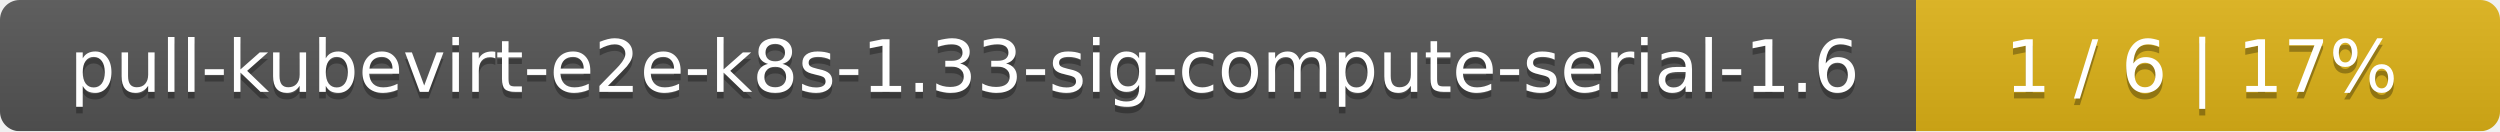
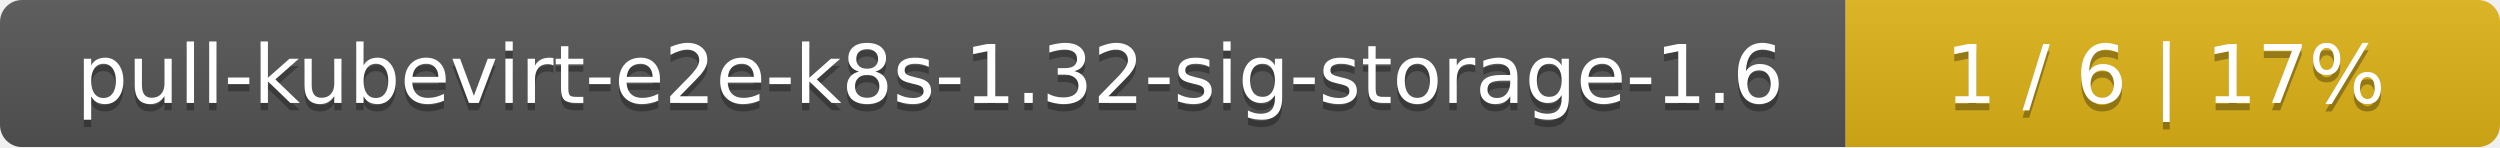
- <svg xmlns="http://www.w3.org/2000/svg" width="381" height="20">
+ <svg xmlns="http://www.w3.org/2000/svg" width="340" height="20">
  <linearGradient id="smooth" x2="0" y2="100%">
    <stop offset="0" stop-color="#bbb" stop-opacity=".1" />
    <stop offset="1" stop-opacity=".1" />
  </linearGradient>
  <mask id="round">
-     <rect width="381" height="20" rx="3" fill="#fff" />
+     <rect width="340" height="20" rx="3" fill="#fff" />
  </mask>
  <g mask="url(#round)">
-     <rect width="292" height="20" fill="#555" />
-     <rect x="292" width="89" height="20" fill="#dfb317" />
-     <rect width="381" height="20" fill="url(#smooth)" />
+     <rect width="251" height="20" fill="#555" />
+     <rect x="251" width="89" height="20" fill="#dfb317" />
+     <rect width="340" height="20" fill="url(#smooth)" />
  </g>
  <g fill="#fff" text-anchor="middle" font-family="DejaVu Sans,Verdana,Geneva,sans-serif" font-size="11">
-     <text x="147" y="15" fill="#010101" fill-opacity=".3">pull-kubevirt-e2e-k8s-1.33-sig-compute-serial-1.6</text>
-     <text x="147" y="14">pull-kubevirt-e2e-k8s-1.33-sig-compute-serial-1.6</text>
-     <text x="335.5" y="15" fill="#010101" fill-opacity=".3">1 / 6    |    17%</text>
-     <text x="335.5" y="14">1 / 6    |    17%</text>
+     <text x="126.5" y="15" fill="#010101" fill-opacity=".3">pull-kubevirt-e2e-k8s-1.32-sig-storage-1.6</text>
+     <text x="126.5" y="14">pull-kubevirt-e2e-k8s-1.32-sig-storage-1.6</text>
+     <text x="294.5" y="15" fill="#010101" fill-opacity=".3">1 / 6    |    17%</text>
+     <text x="294.5" y="14">1 / 6    |    17%</text>
  </g>
</svg>
